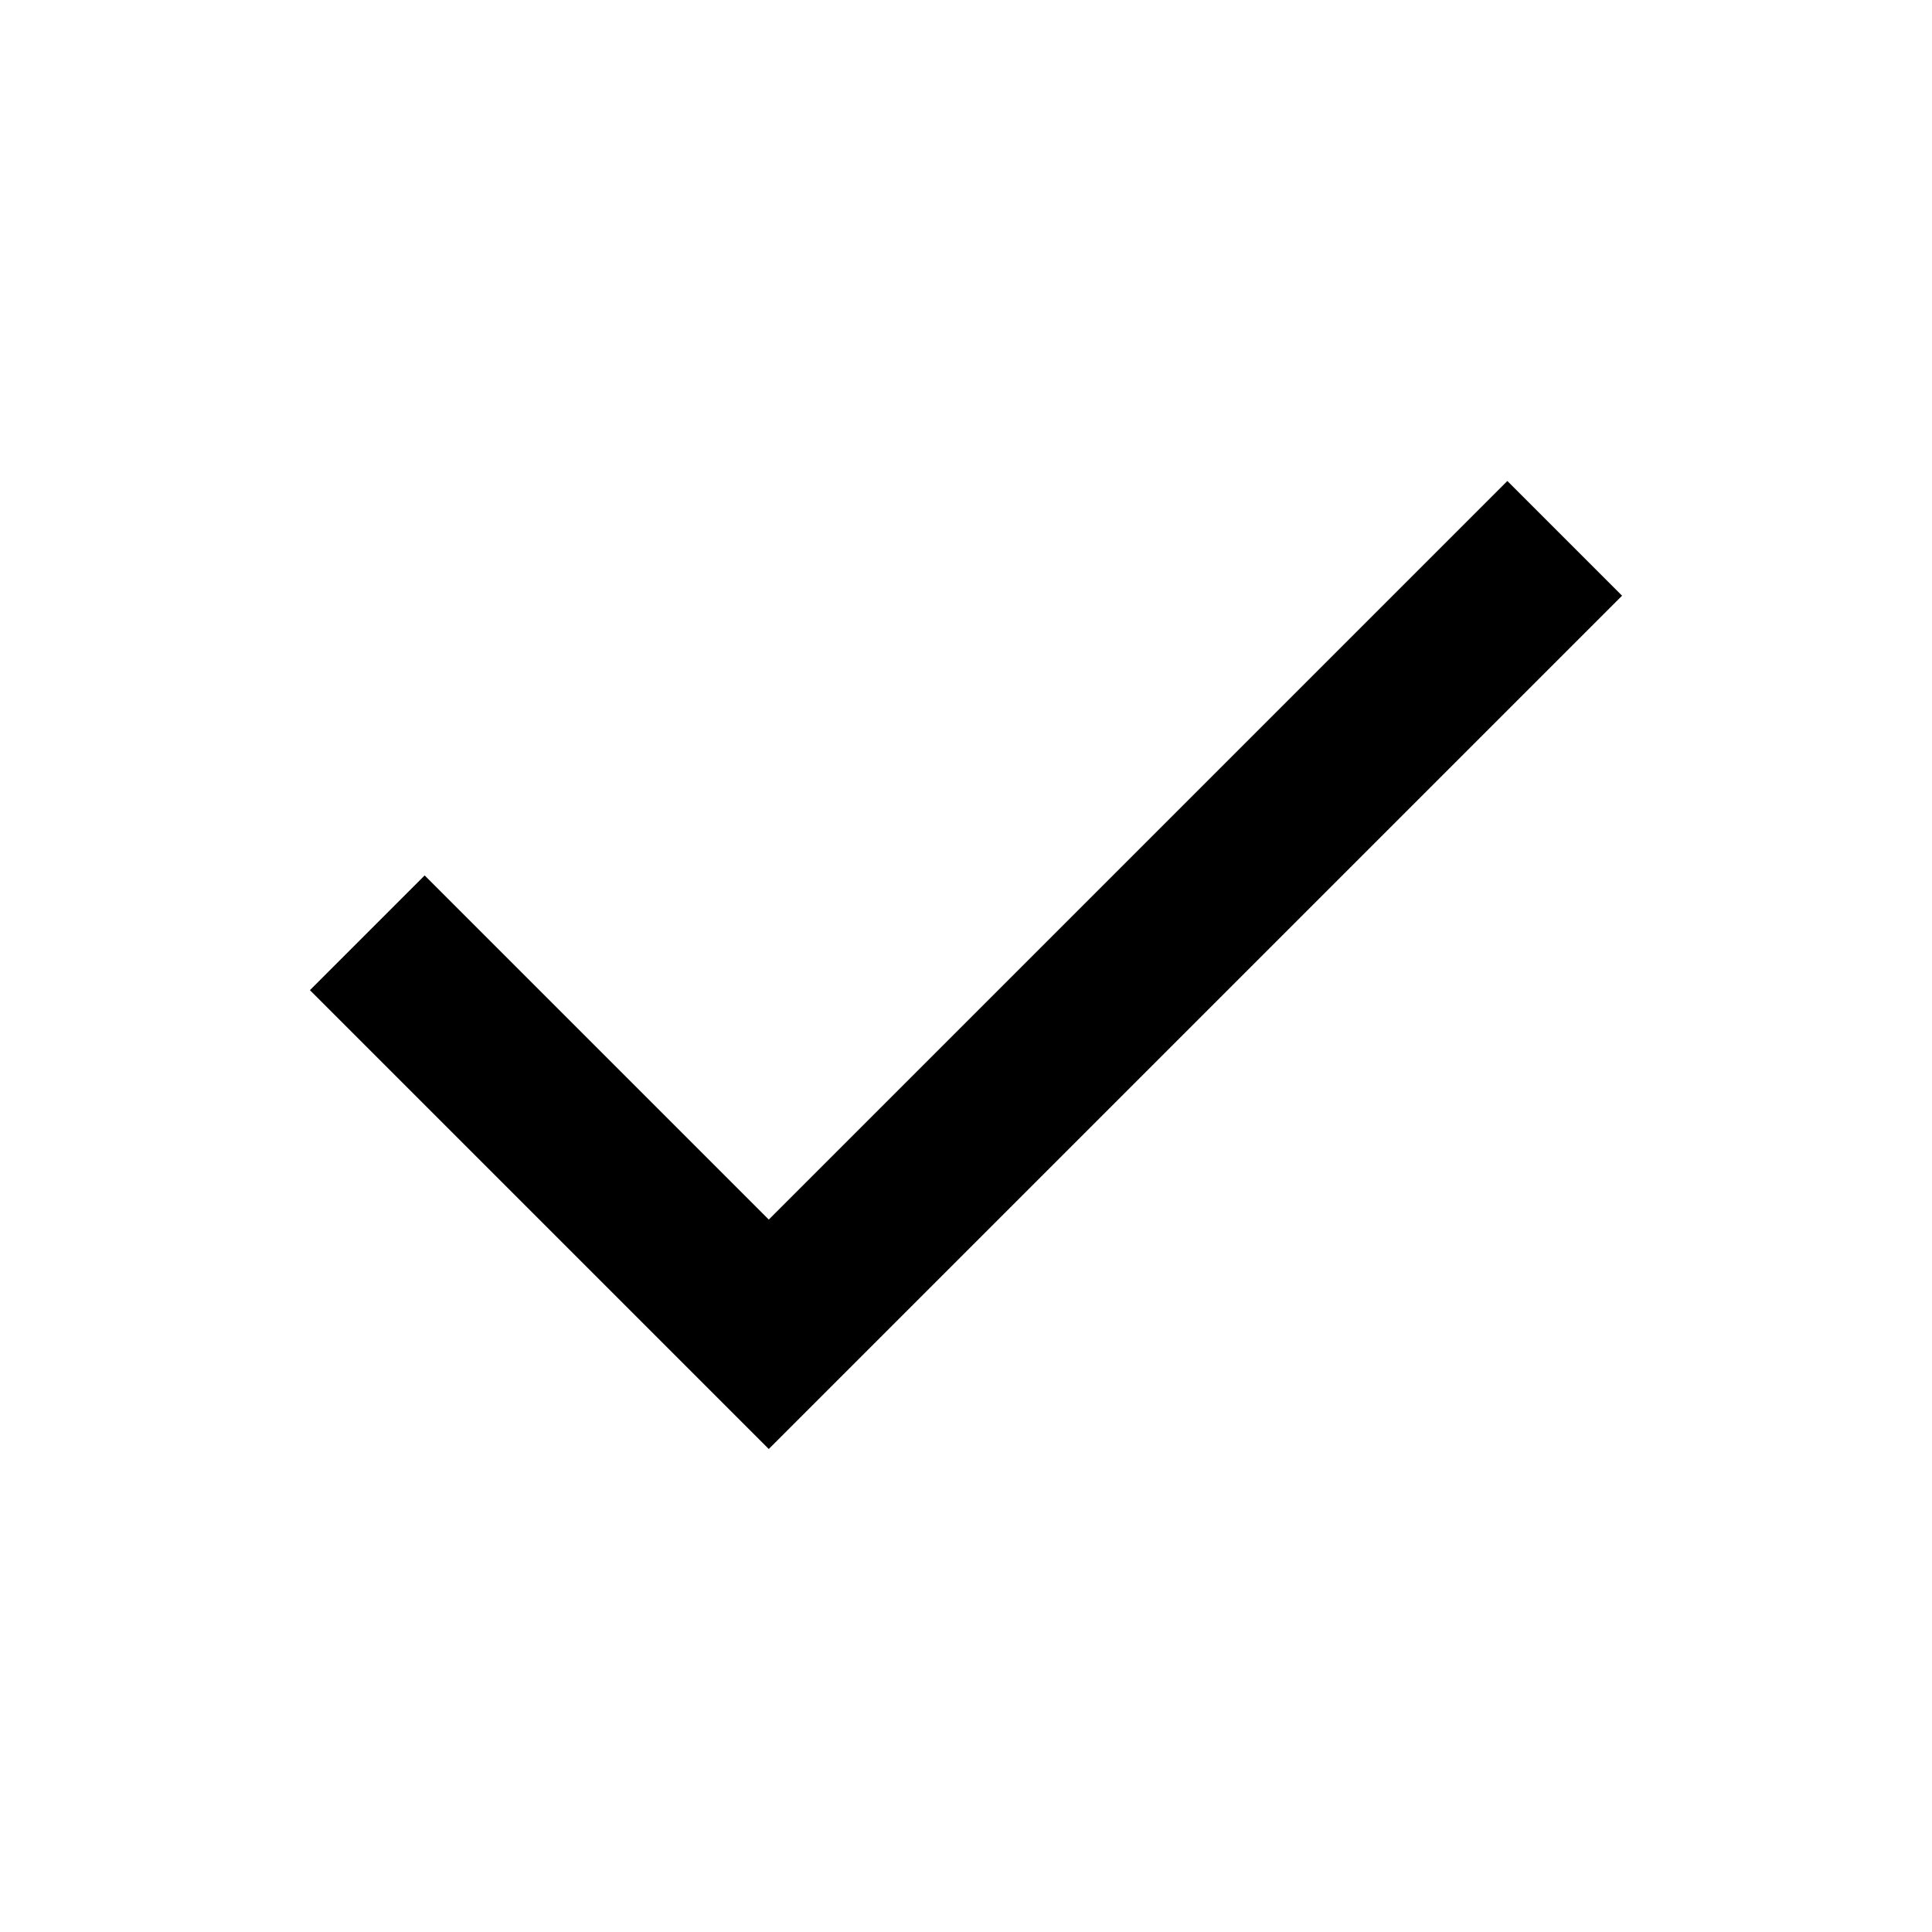
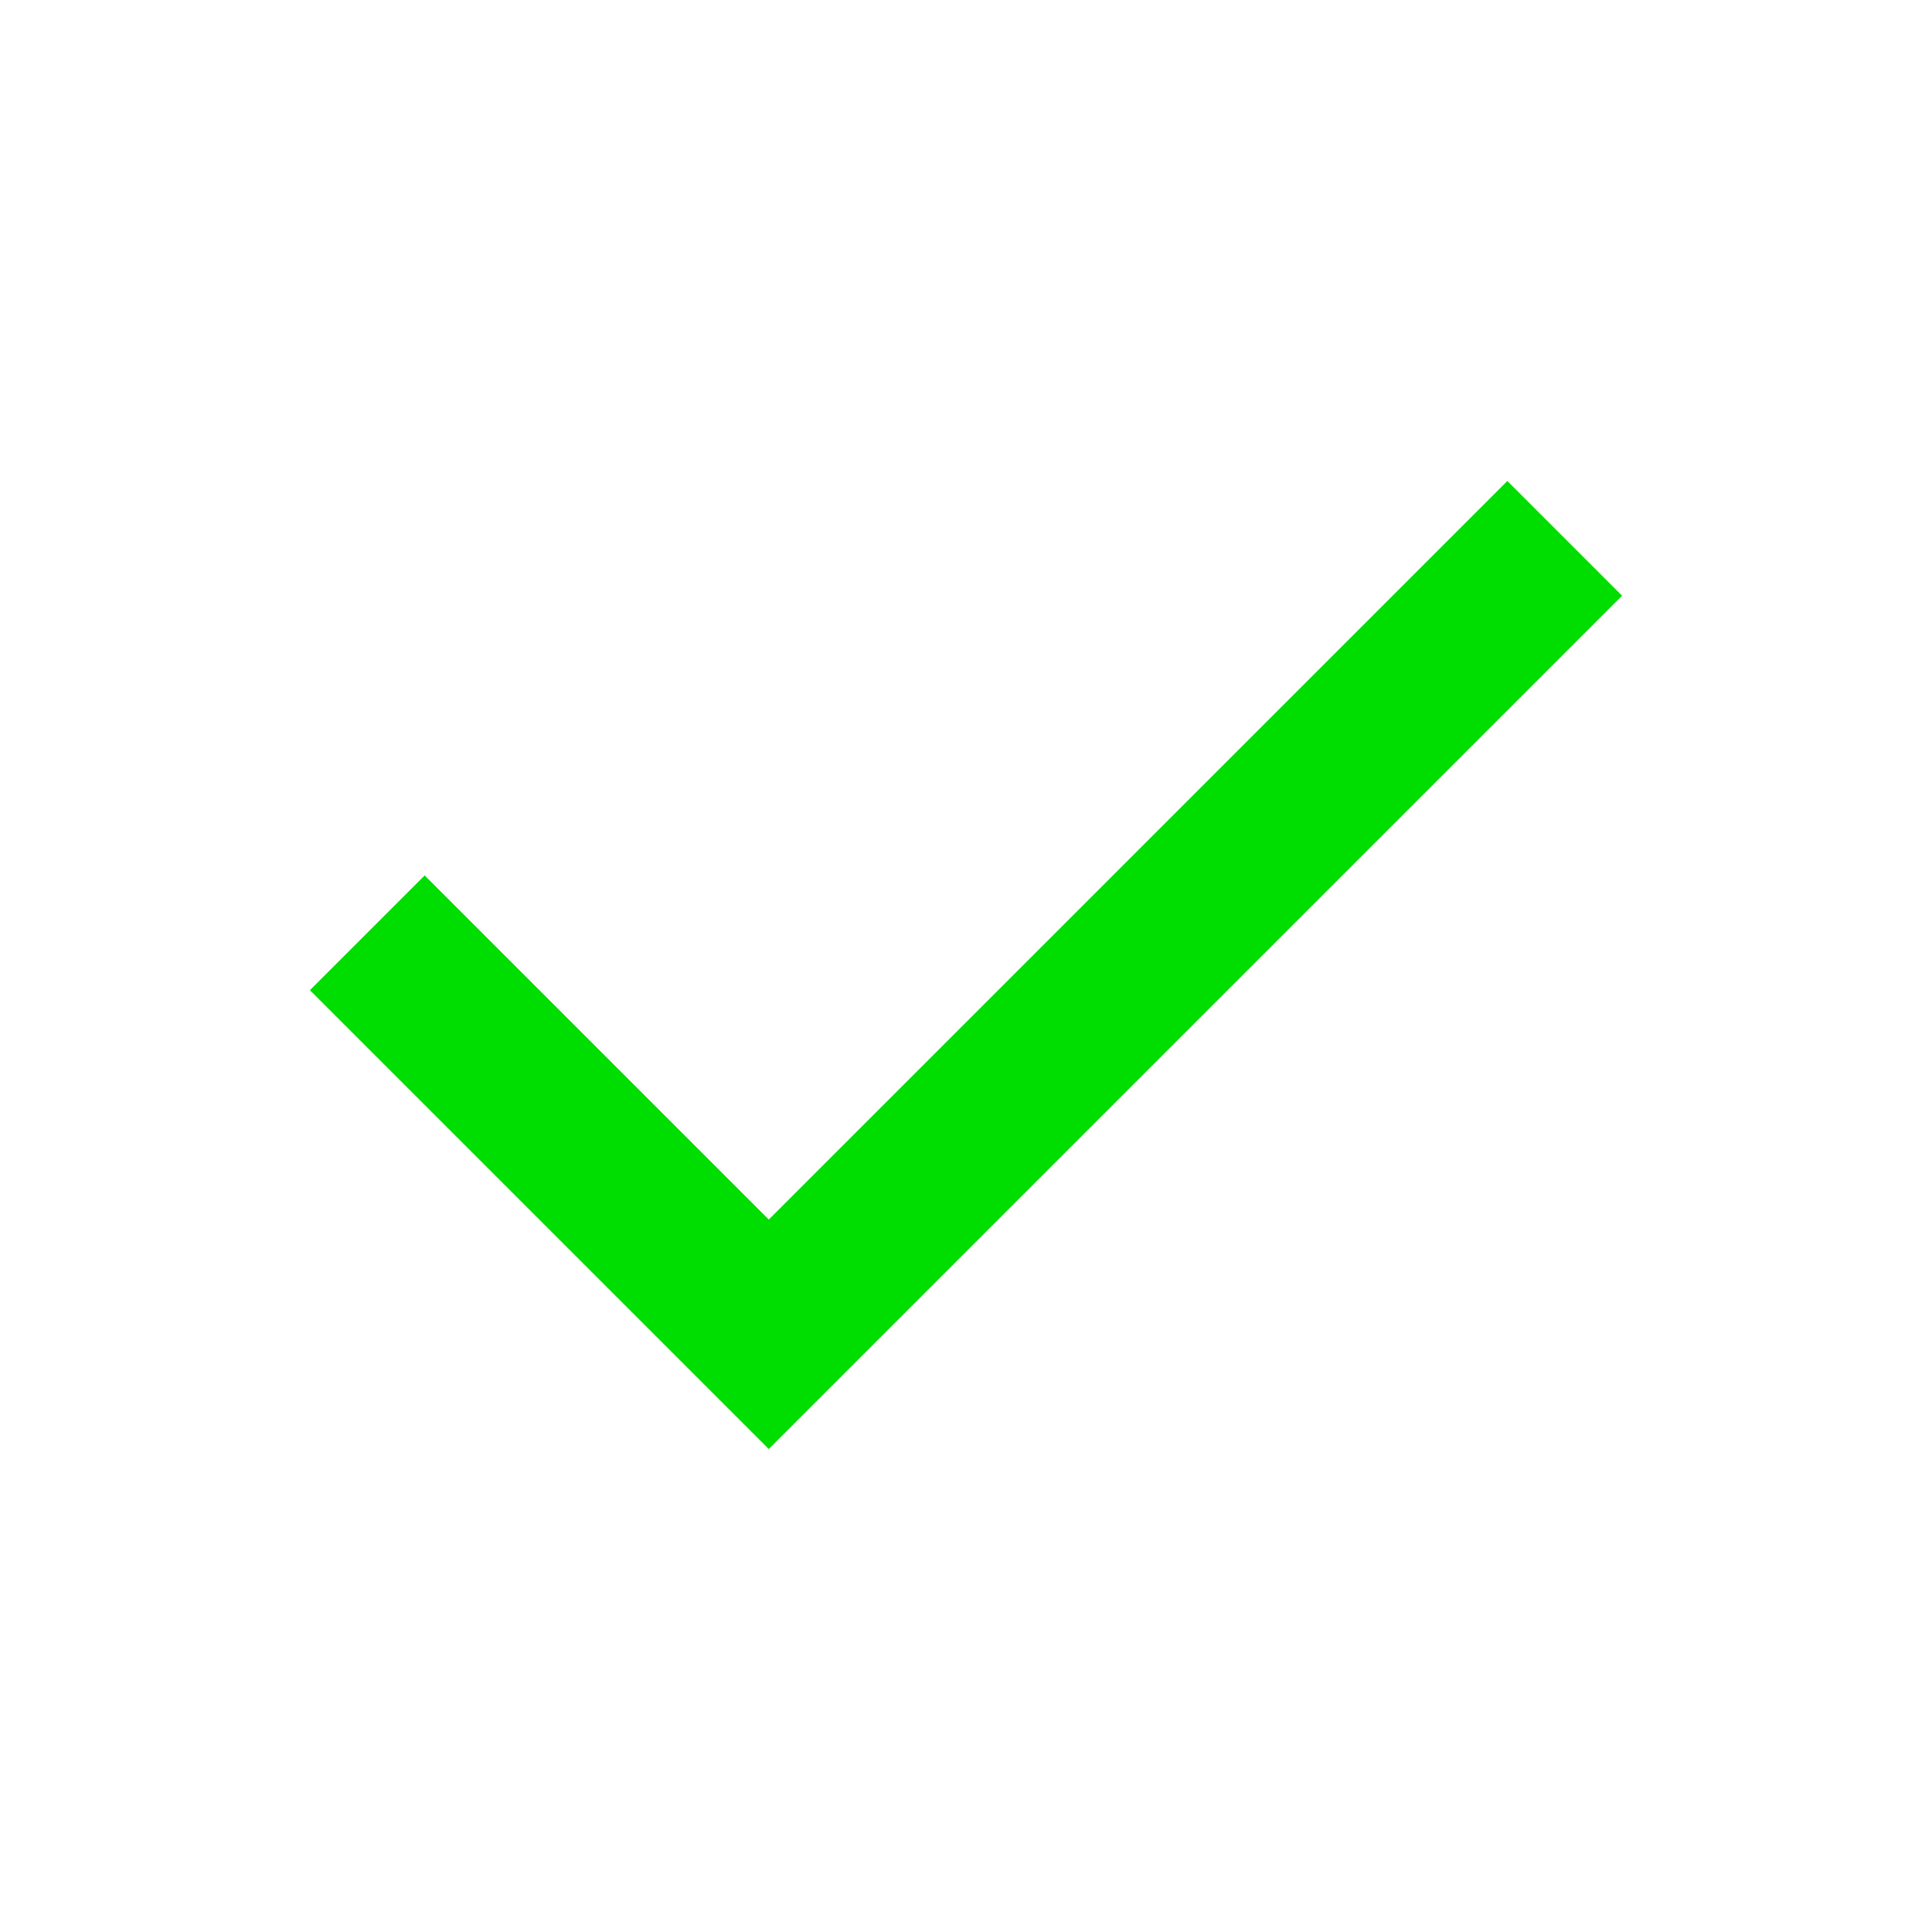
- <svg xmlns="http://www.w3.org/2000/svg" height="24" viewBox="0 -960 960 960" width="24">
+ <svg xmlns="http://www.w3.org/2000/svg" height="24" viewBox="0 -960 960 960" width="24" fill="#00dd00">
  <path d="M382-240 154-468l57-57 171 171 367-367 57 57-424 424Z" />
</svg>
